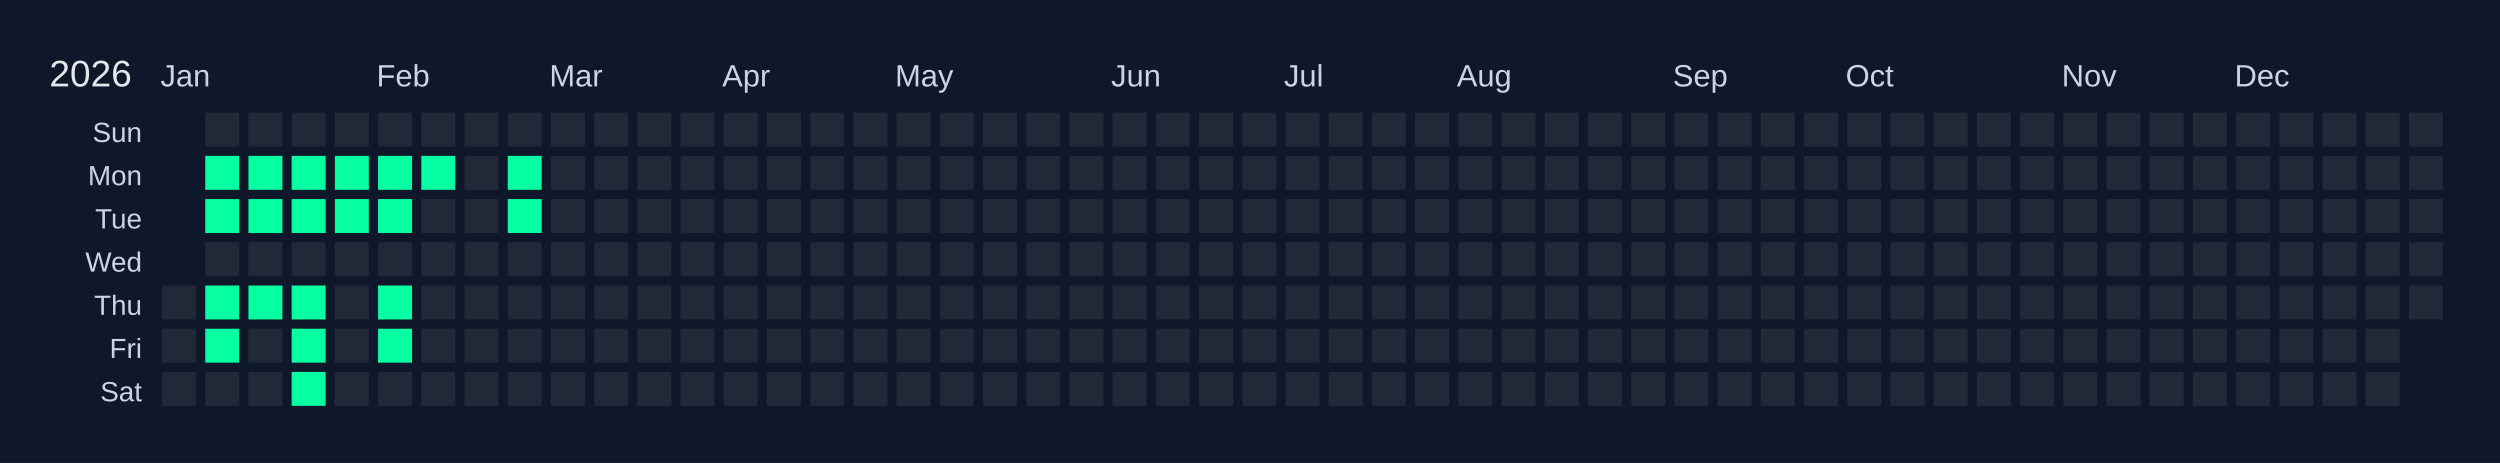
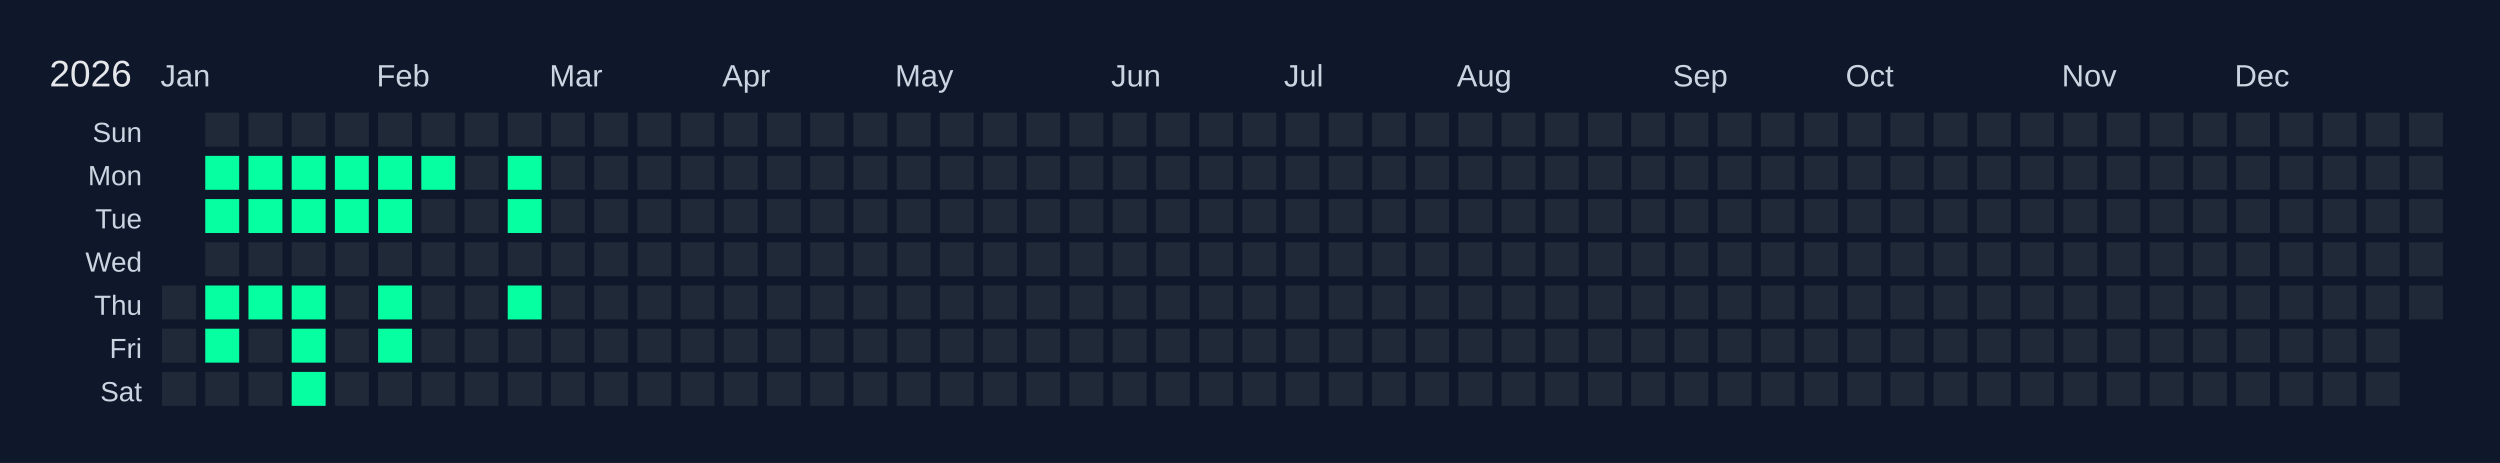
<svg xmlns="http://www.w3.org/2000/svg" width="810" height="150" viewBox="0 0 810 150">
  <rect width="810" height="150" fill="#0f172a" />
  <text x="16" y="28" font-size="12" fill="#e5e7eb" font-family="Arial, sans-serif">2026</text>
  <text x="52" y="28" font-size="10" fill="#cbd5e1" font-family="Arial, sans-serif">Jan</text>
  <text x="122" y="28" font-size="10" fill="#cbd5e1" font-family="Arial, sans-serif">Feb</text>
  <text x="178" y="28" font-size="10" fill="#cbd5e1" font-family="Arial, sans-serif">Mar</text>
  <text x="234" y="28" font-size="10" fill="#cbd5e1" font-family="Arial, sans-serif">Apr</text>
  <text x="290" y="28" font-size="10" fill="#cbd5e1" font-family="Arial, sans-serif">May</text>
  <text x="360" y="28" font-size="10" fill="#cbd5e1" font-family="Arial, sans-serif">Jun</text>
  <text x="416" y="28" font-size="10" fill="#cbd5e1" font-family="Arial, sans-serif">Jul</text>
  <text x="472" y="28" font-size="10" fill="#cbd5e1" font-family="Arial, sans-serif">Aug</text>
  <text x="542" y="28" font-size="10" fill="#cbd5e1" font-family="Arial, sans-serif">Sep</text>
  <text x="598" y="28" font-size="10" fill="#cbd5e1" font-family="Arial, sans-serif">Oct</text>
  <text x="668" y="28" font-size="10" fill="#cbd5e1" font-family="Arial, sans-serif">Nov</text>
  <text x="724" y="28" font-size="10" fill="#cbd5e1" font-family="Arial, sans-serif">Dec</text>
  <text x="46" y="46" font-size="9" fill="#cbd5e1" font-family="Arial, sans-serif" text-anchor="end">Sun</text>
  <text x="46" y="60" font-size="9" fill="#cbd5e1" font-family="Arial, sans-serif" text-anchor="end">Mon</text>
  <text x="46" y="74" font-size="9" fill="#cbd5e1" font-family="Arial, sans-serif" text-anchor="end">Tue</text>
  <text x="46" y="88" font-size="9" fill="#cbd5e1" font-family="Arial, sans-serif" text-anchor="end">Wed</text>
  <text x="46" y="102" font-size="9" fill="#cbd5e1" font-family="Arial, sans-serif" text-anchor="end">Thu</text>
  <text x="46" y="116" font-size="9" fill="#cbd5e1" font-family="Arial, sans-serif" text-anchor="end">Fri</text>
  <text x="46" y="130" font-size="9" fill="#cbd5e1" font-family="Arial, sans-serif" text-anchor="end">Sat</text>
  <g transform="translate(52,36)">
    <rect x="0" y="0" width="12" height="12" fill="#0f172a" stroke="#0f172a" stroke-width="1" />
    <rect x="0" y="14" width="12" height="12" fill="#0f172a" stroke="#0f172a" stroke-width="1" />
    <rect x="0" y="28" width="12" height="12" fill="#0f172a" stroke="#0f172a" stroke-width="1" />
    <rect x="0" y="42" width="12" height="12" fill="#0f172a" stroke="#0f172a" stroke-width="1" />
    <rect x="0" y="56" width="12" height="12" fill="#1f2937" stroke="#0f172a" stroke-width="1" data-date="2026-01-01" />
    <rect x="0" y="70" width="12" height="12" fill="#1f2937" stroke="#0f172a" stroke-width="1" data-date="2026-01-02" />
    <rect x="0" y="84" width="12" height="12" fill="#1f2937" stroke="#0f172a" stroke-width="1" data-date="2026-01-03" />
    <rect x="14" y="0" width="12" height="12" fill="#1f2937" stroke="#0f172a" stroke-width="1" data-date="2026-01-04" />
    <rect x="14" y="14" width="12" height="12" fill="#05ffa1" stroke="#0f172a" stroke-width="1" data-date="2026-01-05" />
    <rect x="14" y="28" width="12" height="12" fill="#05ffa1" stroke="#0f172a" stroke-width="1" data-date="2026-01-06" />
    <rect x="14" y="42" width="12" height="12" fill="#1f2937" stroke="#0f172a" stroke-width="1" data-date="2026-01-07" />
    <rect x="14" y="56" width="12" height="12" fill="#05ffa1" stroke="#0f172a" stroke-width="1" data-date="2026-01-08" />
    <rect x="14" y="70" width="12" height="12" fill="#05ffa1" stroke="#0f172a" stroke-width="1" data-date="2026-01-09" />
    <rect x="14" y="84" width="12" height="12" fill="#1f2937" stroke="#0f172a" stroke-width="1" data-date="2026-01-10" />
    <rect x="28" y="0" width="12" height="12" fill="#1f2937" stroke="#0f172a" stroke-width="1" data-date="2026-01-11" />
    <rect x="28" y="14" width="12" height="12" fill="#05ffa1" stroke="#0f172a" stroke-width="1" data-date="2026-01-12" />
    <rect x="28" y="28" width="12" height="12" fill="#05ffa1" stroke="#0f172a" stroke-width="1" data-date="2026-01-13" />
    <rect x="28" y="42" width="12" height="12" fill="#1f2937" stroke="#0f172a" stroke-width="1" data-date="2026-01-14" />
    <rect x="28" y="56" width="12" height="12" fill="#05ffa1" stroke="#0f172a" stroke-width="1" data-date="2026-01-15" />
    <rect x="28" y="70" width="12" height="12" fill="#1f2937" stroke="#0f172a" stroke-width="1" data-date="2026-01-16" />
    <rect x="28" y="84" width="12" height="12" fill="#1f2937" stroke="#0f172a" stroke-width="1" data-date="2026-01-17" />
    <rect x="42" y="0" width="12" height="12" fill="#1f2937" stroke="#0f172a" stroke-width="1" data-date="2026-01-18" />
    <rect x="42" y="14" width="12" height="12" fill="#05ffa1" stroke="#0f172a" stroke-width="1" data-date="2026-01-19" />
    <rect x="42" y="28" width="12" height="12" fill="#05ffa1" stroke="#0f172a" stroke-width="1" data-date="2026-01-20" />
    <rect x="42" y="42" width="12" height="12" fill="#1f2937" stroke="#0f172a" stroke-width="1" data-date="2026-01-21" />
    <rect x="42" y="56" width="12" height="12" fill="#05ffa1" stroke="#0f172a" stroke-width="1" data-date="2026-01-22" />
    <rect x="42" y="70" width="12" height="12" fill="#05ffa1" stroke="#0f172a" stroke-width="1" data-date="2026-01-23" />
    <rect x="42" y="84" width="12" height="12" fill="#05ffa1" stroke="#0f172a" stroke-width="1" data-date="2026-01-24" />
    <rect x="56" y="0" width="12" height="12" fill="#1f2937" stroke="#0f172a" stroke-width="1" data-date="2026-01-25" />
    <rect x="56" y="14" width="12" height="12" fill="#05ffa1" stroke="#0f172a" stroke-width="1" data-date="2026-01-26" />
    <rect x="56" y="28" width="12" height="12" fill="#05ffa1" stroke="#0f172a" stroke-width="1" data-date="2026-01-27" />
    <rect x="56" y="42" width="12" height="12" fill="#1f2937" stroke="#0f172a" stroke-width="1" data-date="2026-01-28" />
    <rect x="56" y="56" width="12" height="12" fill="#1f2937" stroke="#0f172a" stroke-width="1" data-date="2026-01-29" />
    <rect x="56" y="70" width="12" height="12" fill="#1f2937" stroke="#0f172a" stroke-width="1" data-date="2026-01-30" />
    <rect x="56" y="84" width="12" height="12" fill="#1f2937" stroke="#0f172a" stroke-width="1" data-date="2026-01-31" />
    <rect x="70" y="0" width="12" height="12" fill="#1f2937" stroke="#0f172a" stroke-width="1" data-date="2026-02-01" />
    <rect x="70" y="14" width="12" height="12" fill="#05ffa1" stroke="#0f172a" stroke-width="1" data-date="2026-02-02" />
    <rect x="70" y="28" width="12" height="12" fill="#05ffa1" stroke="#0f172a" stroke-width="1" data-date="2026-02-03" />
    <rect x="70" y="42" width="12" height="12" fill="#1f2937" stroke="#0f172a" stroke-width="1" data-date="2026-02-04" />
    <rect x="70" y="56" width="12" height="12" fill="#05ffa1" stroke="#0f172a" stroke-width="1" data-date="2026-02-05" />
    <rect x="70" y="70" width="12" height="12" fill="#05ffa1" stroke="#0f172a" stroke-width="1" data-date="2026-02-06" />
    <rect x="70" y="84" width="12" height="12" fill="#1f2937" stroke="#0f172a" stroke-width="1" data-date="2026-02-07" />
    <rect x="84" y="0" width="12" height="12" fill="#1f2937" stroke="#0f172a" stroke-width="1" data-date="2026-02-08" />
    <rect x="84" y="14" width="12" height="12" fill="#05ffa1" stroke="#0f172a" stroke-width="1" data-date="2026-02-09" />
    <rect x="84" y="28" width="12" height="12" fill="#1f2937" stroke="#0f172a" stroke-width="1" data-date="2026-02-10" />
    <rect x="84" y="42" width="12" height="12" fill="#1f2937" stroke="#0f172a" stroke-width="1" data-date="2026-02-11" />
    <rect x="84" y="56" width="12" height="12" fill="#1f2937" stroke="#0f172a" stroke-width="1" data-date="2026-02-12" />
    <rect x="84" y="70" width="12" height="12" fill="#1f2937" stroke="#0f172a" stroke-width="1" data-date="2026-02-13" />
    <rect x="84" y="84" width="12" height="12" fill="#1f2937" stroke="#0f172a" stroke-width="1" data-date="2026-02-14" />
    <rect x="98" y="0" width="12" height="12" fill="#1f2937" stroke="#0f172a" stroke-width="1" data-date="2026-02-15" />
    <rect x="98" y="14" width="12" height="12" fill="#1f2937" stroke="#0f172a" stroke-width="1" data-date="2026-02-16" />
    <rect x="98" y="28" width="12" height="12" fill="#1f2937" stroke="#0f172a" stroke-width="1" data-date="2026-02-17" />
    <rect x="98" y="42" width="12" height="12" fill="#1f2937" stroke="#0f172a" stroke-width="1" data-date="2026-02-18" />
    <rect x="98" y="56" width="12" height="12" fill="#1f2937" stroke="#0f172a" stroke-width="1" data-date="2026-02-19" />
    <rect x="98" y="70" width="12" height="12" fill="#1f2937" stroke="#0f172a" stroke-width="1" data-date="2026-02-20" />
    <rect x="98" y="84" width="12" height="12" fill="#1f2937" stroke="#0f172a" stroke-width="1" data-date="2026-02-21" />
    <rect x="112" y="0" width="12" height="12" fill="#1f2937" stroke="#0f172a" stroke-width="1" data-date="2026-02-22" />
    <rect x="112" y="14" width="12" height="12" fill="#05ffa1" stroke="#0f172a" stroke-width="1" data-date="2026-02-23" />
    <rect x="112" y="28" width="12" height="12" fill="#05ffa1" stroke="#0f172a" stroke-width="1" data-date="2026-02-24" />
    <rect x="112" y="42" width="12" height="12" fill="#1f2937" stroke="#0f172a" stroke-width="1" data-date="2026-02-25" />
-     <rect x="112" y="56" width="12" height="12" fill="#1f2937" stroke="#0f172a" stroke-width="1" data-date="2026-02-26" />
+     <rect x="112" y="56" width="12" height="12" fill="#05ffa1" stroke="#0f172a" stroke-width="1" data-date="2026-02-26" />
    <rect x="112" y="70" width="12" height="12" fill="#1f2937" stroke="#0f172a" stroke-width="1" data-date="2026-02-27" />
    <rect x="112" y="84" width="12" height="12" fill="#1f2937" stroke="#0f172a" stroke-width="1" data-date="2026-02-28" />
    <rect x="126" y="0" width="12" height="12" fill="#1f2937" stroke="#0f172a" stroke-width="1" data-date="2026-03-01" />
    <rect x="126" y="14" width="12" height="12" fill="#1f2937" stroke="#0f172a" stroke-width="1" data-date="2026-03-02" />
    <rect x="126" y="28" width="12" height="12" fill="#1f2937" stroke="#0f172a" stroke-width="1" data-date="2026-03-03" />
    <rect x="126" y="42" width="12" height="12" fill="#1f2937" stroke="#0f172a" stroke-width="1" data-date="2026-03-04" />
    <rect x="126" y="56" width="12" height="12" fill="#1f2937" stroke="#0f172a" stroke-width="1" data-date="2026-03-05" />
    <rect x="126" y="70" width="12" height="12" fill="#1f2937" stroke="#0f172a" stroke-width="1" data-date="2026-03-06" />
    <rect x="126" y="84" width="12" height="12" fill="#1f2937" stroke="#0f172a" stroke-width="1" data-date="2026-03-07" />
    <rect x="140" y="0" width="12" height="12" fill="#1f2937" stroke="#0f172a" stroke-width="1" data-date="2026-03-08" />
    <rect x="140" y="14" width="12" height="12" fill="#1f2937" stroke="#0f172a" stroke-width="1" data-date="2026-03-09" />
    <rect x="140" y="28" width="12" height="12" fill="#1f2937" stroke="#0f172a" stroke-width="1" data-date="2026-03-10" />
    <rect x="140" y="42" width="12" height="12" fill="#1f2937" stroke="#0f172a" stroke-width="1" data-date="2026-03-11" />
    <rect x="140" y="56" width="12" height="12" fill="#1f2937" stroke="#0f172a" stroke-width="1" data-date="2026-03-12" />
    <rect x="140" y="70" width="12" height="12" fill="#1f2937" stroke="#0f172a" stroke-width="1" data-date="2026-03-13" />
    <rect x="140" y="84" width="12" height="12" fill="#1f2937" stroke="#0f172a" stroke-width="1" data-date="2026-03-14" />
    <rect x="154" y="0" width="12" height="12" fill="#1f2937" stroke="#0f172a" stroke-width="1" data-date="2026-03-15" />
    <rect x="154" y="14" width="12" height="12" fill="#1f2937" stroke="#0f172a" stroke-width="1" data-date="2026-03-16" />
    <rect x="154" y="28" width="12" height="12" fill="#1f2937" stroke="#0f172a" stroke-width="1" data-date="2026-03-17" />
    <rect x="154" y="42" width="12" height="12" fill="#1f2937" stroke="#0f172a" stroke-width="1" data-date="2026-03-18" />
    <rect x="154" y="56" width="12" height="12" fill="#1f2937" stroke="#0f172a" stroke-width="1" data-date="2026-03-19" />
    <rect x="154" y="70" width="12" height="12" fill="#1f2937" stroke="#0f172a" stroke-width="1" data-date="2026-03-20" />
    <rect x="154" y="84" width="12" height="12" fill="#1f2937" stroke="#0f172a" stroke-width="1" data-date="2026-03-21" />
    <rect x="168" y="0" width="12" height="12" fill="#1f2937" stroke="#0f172a" stroke-width="1" data-date="2026-03-22" />
    <rect x="168" y="14" width="12" height="12" fill="#1f2937" stroke="#0f172a" stroke-width="1" data-date="2026-03-23" />
    <rect x="168" y="28" width="12" height="12" fill="#1f2937" stroke="#0f172a" stroke-width="1" data-date="2026-03-24" />
    <rect x="168" y="42" width="12" height="12" fill="#1f2937" stroke="#0f172a" stroke-width="1" data-date="2026-03-25" />
    <rect x="168" y="56" width="12" height="12" fill="#1f2937" stroke="#0f172a" stroke-width="1" data-date="2026-03-26" />
    <rect x="168" y="70" width="12" height="12" fill="#1f2937" stroke="#0f172a" stroke-width="1" data-date="2026-03-27" />
    <rect x="168" y="84" width="12" height="12" fill="#1f2937" stroke="#0f172a" stroke-width="1" data-date="2026-03-28" />
    <rect x="182" y="0" width="12" height="12" fill="#1f2937" stroke="#0f172a" stroke-width="1" data-date="2026-03-29" />
    <rect x="182" y="14" width="12" height="12" fill="#1f2937" stroke="#0f172a" stroke-width="1" data-date="2026-03-30" />
    <rect x="182" y="28" width="12" height="12" fill="#1f2937" stroke="#0f172a" stroke-width="1" data-date="2026-03-31" />
    <rect x="182" y="42" width="12" height="12" fill="#1f2937" stroke="#0f172a" stroke-width="1" data-date="2026-04-01" />
    <rect x="182" y="56" width="12" height="12" fill="#1f2937" stroke="#0f172a" stroke-width="1" data-date="2026-04-02" />
    <rect x="182" y="70" width="12" height="12" fill="#1f2937" stroke="#0f172a" stroke-width="1" data-date="2026-04-03" />
    <rect x="182" y="84" width="12" height="12" fill="#1f2937" stroke="#0f172a" stroke-width="1" data-date="2026-04-04" />
    <rect x="196" y="0" width="12" height="12" fill="#1f2937" stroke="#0f172a" stroke-width="1" data-date="2026-04-05" />
    <rect x="196" y="14" width="12" height="12" fill="#1f2937" stroke="#0f172a" stroke-width="1" data-date="2026-04-06" />
    <rect x="196" y="28" width="12" height="12" fill="#1f2937" stroke="#0f172a" stroke-width="1" data-date="2026-04-07" />
    <rect x="196" y="42" width="12" height="12" fill="#1f2937" stroke="#0f172a" stroke-width="1" data-date="2026-04-08" />
    <rect x="196" y="56" width="12" height="12" fill="#1f2937" stroke="#0f172a" stroke-width="1" data-date="2026-04-09" />
    <rect x="196" y="70" width="12" height="12" fill="#1f2937" stroke="#0f172a" stroke-width="1" data-date="2026-04-10" />
    <rect x="196" y="84" width="12" height="12" fill="#1f2937" stroke="#0f172a" stroke-width="1" data-date="2026-04-11" />
    <rect x="210" y="0" width="12" height="12" fill="#1f2937" stroke="#0f172a" stroke-width="1" data-date="2026-04-12" />
    <rect x="210" y="14" width="12" height="12" fill="#1f2937" stroke="#0f172a" stroke-width="1" data-date="2026-04-13" />
    <rect x="210" y="28" width="12" height="12" fill="#1f2937" stroke="#0f172a" stroke-width="1" data-date="2026-04-14" />
    <rect x="210" y="42" width="12" height="12" fill="#1f2937" stroke="#0f172a" stroke-width="1" data-date="2026-04-15" />
    <rect x="210" y="56" width="12" height="12" fill="#1f2937" stroke="#0f172a" stroke-width="1" data-date="2026-04-16" />
    <rect x="210" y="70" width="12" height="12" fill="#1f2937" stroke="#0f172a" stroke-width="1" data-date="2026-04-17" />
    <rect x="210" y="84" width="12" height="12" fill="#1f2937" stroke="#0f172a" stroke-width="1" data-date="2026-04-18" />
    <rect x="224" y="0" width="12" height="12" fill="#1f2937" stroke="#0f172a" stroke-width="1" data-date="2026-04-19" />
    <rect x="224" y="14" width="12" height="12" fill="#1f2937" stroke="#0f172a" stroke-width="1" data-date="2026-04-20" />
    <rect x="224" y="28" width="12" height="12" fill="#1f2937" stroke="#0f172a" stroke-width="1" data-date="2026-04-21" />
    <rect x="224" y="42" width="12" height="12" fill="#1f2937" stroke="#0f172a" stroke-width="1" data-date="2026-04-22" />
    <rect x="224" y="56" width="12" height="12" fill="#1f2937" stroke="#0f172a" stroke-width="1" data-date="2026-04-23" />
    <rect x="224" y="70" width="12" height="12" fill="#1f2937" stroke="#0f172a" stroke-width="1" data-date="2026-04-24" />
    <rect x="224" y="84" width="12" height="12" fill="#1f2937" stroke="#0f172a" stroke-width="1" data-date="2026-04-25" />
    <rect x="238" y="0" width="12" height="12" fill="#1f2937" stroke="#0f172a" stroke-width="1" data-date="2026-04-26" />
    <rect x="238" y="14" width="12" height="12" fill="#1f2937" stroke="#0f172a" stroke-width="1" data-date="2026-04-27" />
    <rect x="238" y="28" width="12" height="12" fill="#1f2937" stroke="#0f172a" stroke-width="1" data-date="2026-04-28" />
    <rect x="238" y="42" width="12" height="12" fill="#1f2937" stroke="#0f172a" stroke-width="1" data-date="2026-04-29" />
    <rect x="238" y="56" width="12" height="12" fill="#1f2937" stroke="#0f172a" stroke-width="1" data-date="2026-04-30" />
    <rect x="238" y="70" width="12" height="12" fill="#1f2937" stroke="#0f172a" stroke-width="1" data-date="2026-05-01" />
    <rect x="238" y="84" width="12" height="12" fill="#1f2937" stroke="#0f172a" stroke-width="1" data-date="2026-05-02" />
    <rect x="252" y="0" width="12" height="12" fill="#1f2937" stroke="#0f172a" stroke-width="1" data-date="2026-05-03" />
    <rect x="252" y="14" width="12" height="12" fill="#1f2937" stroke="#0f172a" stroke-width="1" data-date="2026-05-04" />
    <rect x="252" y="28" width="12" height="12" fill="#1f2937" stroke="#0f172a" stroke-width="1" data-date="2026-05-05" />
    <rect x="252" y="42" width="12" height="12" fill="#1f2937" stroke="#0f172a" stroke-width="1" data-date="2026-05-06" />
    <rect x="252" y="56" width="12" height="12" fill="#1f2937" stroke="#0f172a" stroke-width="1" data-date="2026-05-07" />
    <rect x="252" y="70" width="12" height="12" fill="#1f2937" stroke="#0f172a" stroke-width="1" data-date="2026-05-08" />
    <rect x="252" y="84" width="12" height="12" fill="#1f2937" stroke="#0f172a" stroke-width="1" data-date="2026-05-09" />
    <rect x="266" y="0" width="12" height="12" fill="#1f2937" stroke="#0f172a" stroke-width="1" data-date="2026-05-10" />
    <rect x="266" y="14" width="12" height="12" fill="#1f2937" stroke="#0f172a" stroke-width="1" data-date="2026-05-11" />
    <rect x="266" y="28" width="12" height="12" fill="#1f2937" stroke="#0f172a" stroke-width="1" data-date="2026-05-12" />
    <rect x="266" y="42" width="12" height="12" fill="#1f2937" stroke="#0f172a" stroke-width="1" data-date="2026-05-13" />
    <rect x="266" y="56" width="12" height="12" fill="#1f2937" stroke="#0f172a" stroke-width="1" data-date="2026-05-14" />
    <rect x="266" y="70" width="12" height="12" fill="#1f2937" stroke="#0f172a" stroke-width="1" data-date="2026-05-15" />
    <rect x="266" y="84" width="12" height="12" fill="#1f2937" stroke="#0f172a" stroke-width="1" data-date="2026-05-16" />
    <rect x="280" y="0" width="12" height="12" fill="#1f2937" stroke="#0f172a" stroke-width="1" data-date="2026-05-17" />
    <rect x="280" y="14" width="12" height="12" fill="#1f2937" stroke="#0f172a" stroke-width="1" data-date="2026-05-18" />
    <rect x="280" y="28" width="12" height="12" fill="#1f2937" stroke="#0f172a" stroke-width="1" data-date="2026-05-19" />
    <rect x="280" y="42" width="12" height="12" fill="#1f2937" stroke="#0f172a" stroke-width="1" data-date="2026-05-20" />
    <rect x="280" y="56" width="12" height="12" fill="#1f2937" stroke="#0f172a" stroke-width="1" data-date="2026-05-21" />
    <rect x="280" y="70" width="12" height="12" fill="#1f2937" stroke="#0f172a" stroke-width="1" data-date="2026-05-22" />
    <rect x="280" y="84" width="12" height="12" fill="#1f2937" stroke="#0f172a" stroke-width="1" data-date="2026-05-23" />
    <rect x="294" y="0" width="12" height="12" fill="#1f2937" stroke="#0f172a" stroke-width="1" data-date="2026-05-24" />
    <rect x="294" y="14" width="12" height="12" fill="#1f2937" stroke="#0f172a" stroke-width="1" data-date="2026-05-25" />
    <rect x="294" y="28" width="12" height="12" fill="#1f2937" stroke="#0f172a" stroke-width="1" data-date="2026-05-26" />
    <rect x="294" y="42" width="12" height="12" fill="#1f2937" stroke="#0f172a" stroke-width="1" data-date="2026-05-27" />
    <rect x="294" y="56" width="12" height="12" fill="#1f2937" stroke="#0f172a" stroke-width="1" data-date="2026-05-28" />
    <rect x="294" y="70" width="12" height="12" fill="#1f2937" stroke="#0f172a" stroke-width="1" data-date="2026-05-29" />
    <rect x="294" y="84" width="12" height="12" fill="#1f2937" stroke="#0f172a" stroke-width="1" data-date="2026-05-30" />
    <rect x="308" y="0" width="12" height="12" fill="#1f2937" stroke="#0f172a" stroke-width="1" data-date="2026-05-31" />
    <rect x="308" y="14" width="12" height="12" fill="#1f2937" stroke="#0f172a" stroke-width="1" data-date="2026-06-01" />
    <rect x="308" y="28" width="12" height="12" fill="#1f2937" stroke="#0f172a" stroke-width="1" data-date="2026-06-02" />
    <rect x="308" y="42" width="12" height="12" fill="#1f2937" stroke="#0f172a" stroke-width="1" data-date="2026-06-03" />
    <rect x="308" y="56" width="12" height="12" fill="#1f2937" stroke="#0f172a" stroke-width="1" data-date="2026-06-04" />
    <rect x="308" y="70" width="12" height="12" fill="#1f2937" stroke="#0f172a" stroke-width="1" data-date="2026-06-05" />
    <rect x="308" y="84" width="12" height="12" fill="#1f2937" stroke="#0f172a" stroke-width="1" data-date="2026-06-06" />
    <rect x="322" y="0" width="12" height="12" fill="#1f2937" stroke="#0f172a" stroke-width="1" data-date="2026-06-07" />
    <rect x="322" y="14" width="12" height="12" fill="#1f2937" stroke="#0f172a" stroke-width="1" data-date="2026-06-08" />
    <rect x="322" y="28" width="12" height="12" fill="#1f2937" stroke="#0f172a" stroke-width="1" data-date="2026-06-09" />
    <rect x="322" y="42" width="12" height="12" fill="#1f2937" stroke="#0f172a" stroke-width="1" data-date="2026-06-10" />
    <rect x="322" y="56" width="12" height="12" fill="#1f2937" stroke="#0f172a" stroke-width="1" data-date="2026-06-11" />
    <rect x="322" y="70" width="12" height="12" fill="#1f2937" stroke="#0f172a" stroke-width="1" data-date="2026-06-12" />
    <rect x="322" y="84" width="12" height="12" fill="#1f2937" stroke="#0f172a" stroke-width="1" data-date="2026-06-13" />
    <rect x="336" y="0" width="12" height="12" fill="#1f2937" stroke="#0f172a" stroke-width="1" data-date="2026-06-14" />
    <rect x="336" y="14" width="12" height="12" fill="#1f2937" stroke="#0f172a" stroke-width="1" data-date="2026-06-15" />
    <rect x="336" y="28" width="12" height="12" fill="#1f2937" stroke="#0f172a" stroke-width="1" data-date="2026-06-16" />
    <rect x="336" y="42" width="12" height="12" fill="#1f2937" stroke="#0f172a" stroke-width="1" data-date="2026-06-17" />
    <rect x="336" y="56" width="12" height="12" fill="#1f2937" stroke="#0f172a" stroke-width="1" data-date="2026-06-18" />
    <rect x="336" y="70" width="12" height="12" fill="#1f2937" stroke="#0f172a" stroke-width="1" data-date="2026-06-19" />
    <rect x="336" y="84" width="12" height="12" fill="#1f2937" stroke="#0f172a" stroke-width="1" data-date="2026-06-20" />
    <rect x="350" y="0" width="12" height="12" fill="#1f2937" stroke="#0f172a" stroke-width="1" data-date="2026-06-21" />
    <rect x="350" y="14" width="12" height="12" fill="#1f2937" stroke="#0f172a" stroke-width="1" data-date="2026-06-22" />
    <rect x="350" y="28" width="12" height="12" fill="#1f2937" stroke="#0f172a" stroke-width="1" data-date="2026-06-23" />
    <rect x="350" y="42" width="12" height="12" fill="#1f2937" stroke="#0f172a" stroke-width="1" data-date="2026-06-24" />
    <rect x="350" y="56" width="12" height="12" fill="#1f2937" stroke="#0f172a" stroke-width="1" data-date="2026-06-25" />
    <rect x="350" y="70" width="12" height="12" fill="#1f2937" stroke="#0f172a" stroke-width="1" data-date="2026-06-26" />
    <rect x="350" y="84" width="12" height="12" fill="#1f2937" stroke="#0f172a" stroke-width="1" data-date="2026-06-27" />
    <rect x="364" y="0" width="12" height="12" fill="#1f2937" stroke="#0f172a" stroke-width="1" data-date="2026-06-28" />
    <rect x="364" y="14" width="12" height="12" fill="#1f2937" stroke="#0f172a" stroke-width="1" data-date="2026-06-29" />
    <rect x="364" y="28" width="12" height="12" fill="#1f2937" stroke="#0f172a" stroke-width="1" data-date="2026-06-30" />
    <rect x="364" y="42" width="12" height="12" fill="#1f2937" stroke="#0f172a" stroke-width="1" data-date="2026-07-01" />
    <rect x="364" y="56" width="12" height="12" fill="#1f2937" stroke="#0f172a" stroke-width="1" data-date="2026-07-02" />
    <rect x="364" y="70" width="12" height="12" fill="#1f2937" stroke="#0f172a" stroke-width="1" data-date="2026-07-03" />
    <rect x="364" y="84" width="12" height="12" fill="#1f2937" stroke="#0f172a" stroke-width="1" data-date="2026-07-04" />
    <rect x="378" y="0" width="12" height="12" fill="#1f2937" stroke="#0f172a" stroke-width="1" data-date="2026-07-05" />
    <rect x="378" y="14" width="12" height="12" fill="#1f2937" stroke="#0f172a" stroke-width="1" data-date="2026-07-06" />
    <rect x="378" y="28" width="12" height="12" fill="#1f2937" stroke="#0f172a" stroke-width="1" data-date="2026-07-07" />
    <rect x="378" y="42" width="12" height="12" fill="#1f2937" stroke="#0f172a" stroke-width="1" data-date="2026-07-08" />
    <rect x="378" y="56" width="12" height="12" fill="#1f2937" stroke="#0f172a" stroke-width="1" data-date="2026-07-09" />
    <rect x="378" y="70" width="12" height="12" fill="#1f2937" stroke="#0f172a" stroke-width="1" data-date="2026-07-10" />
    <rect x="378" y="84" width="12" height="12" fill="#1f2937" stroke="#0f172a" stroke-width="1" data-date="2026-07-11" />
    <rect x="392" y="0" width="12" height="12" fill="#1f2937" stroke="#0f172a" stroke-width="1" data-date="2026-07-12" />
    <rect x="392" y="14" width="12" height="12" fill="#1f2937" stroke="#0f172a" stroke-width="1" data-date="2026-07-13" />
    <rect x="392" y="28" width="12" height="12" fill="#1f2937" stroke="#0f172a" stroke-width="1" data-date="2026-07-14" />
    <rect x="392" y="42" width="12" height="12" fill="#1f2937" stroke="#0f172a" stroke-width="1" data-date="2026-07-15" />
    <rect x="392" y="56" width="12" height="12" fill="#1f2937" stroke="#0f172a" stroke-width="1" data-date="2026-07-16" />
    <rect x="392" y="70" width="12" height="12" fill="#1f2937" stroke="#0f172a" stroke-width="1" data-date="2026-07-17" />
    <rect x="392" y="84" width="12" height="12" fill="#1f2937" stroke="#0f172a" stroke-width="1" data-date="2026-07-18" />
    <rect x="406" y="0" width="12" height="12" fill="#1f2937" stroke="#0f172a" stroke-width="1" data-date="2026-07-19" />
    <rect x="406" y="14" width="12" height="12" fill="#1f2937" stroke="#0f172a" stroke-width="1" data-date="2026-07-20" />
    <rect x="406" y="28" width="12" height="12" fill="#1f2937" stroke="#0f172a" stroke-width="1" data-date="2026-07-21" />
    <rect x="406" y="42" width="12" height="12" fill="#1f2937" stroke="#0f172a" stroke-width="1" data-date="2026-07-22" />
    <rect x="406" y="56" width="12" height="12" fill="#1f2937" stroke="#0f172a" stroke-width="1" data-date="2026-07-23" />
    <rect x="406" y="70" width="12" height="12" fill="#1f2937" stroke="#0f172a" stroke-width="1" data-date="2026-07-24" />
    <rect x="406" y="84" width="12" height="12" fill="#1f2937" stroke="#0f172a" stroke-width="1" data-date="2026-07-25" />
    <rect x="420" y="0" width="12" height="12" fill="#1f2937" stroke="#0f172a" stroke-width="1" data-date="2026-07-26" />
    <rect x="420" y="14" width="12" height="12" fill="#1f2937" stroke="#0f172a" stroke-width="1" data-date="2026-07-27" />
    <rect x="420" y="28" width="12" height="12" fill="#1f2937" stroke="#0f172a" stroke-width="1" data-date="2026-07-28" />
    <rect x="420" y="42" width="12" height="12" fill="#1f2937" stroke="#0f172a" stroke-width="1" data-date="2026-07-29" />
    <rect x="420" y="56" width="12" height="12" fill="#1f2937" stroke="#0f172a" stroke-width="1" data-date="2026-07-30" />
    <rect x="420" y="70" width="12" height="12" fill="#1f2937" stroke="#0f172a" stroke-width="1" data-date="2026-07-31" />
    <rect x="420" y="84" width="12" height="12" fill="#1f2937" stroke="#0f172a" stroke-width="1" data-date="2026-08-01" />
    <rect x="434" y="0" width="12" height="12" fill="#1f2937" stroke="#0f172a" stroke-width="1" data-date="2026-08-02" />
    <rect x="434" y="14" width="12" height="12" fill="#1f2937" stroke="#0f172a" stroke-width="1" data-date="2026-08-03" />
    <rect x="434" y="28" width="12" height="12" fill="#1f2937" stroke="#0f172a" stroke-width="1" data-date="2026-08-04" />
    <rect x="434" y="42" width="12" height="12" fill="#1f2937" stroke="#0f172a" stroke-width="1" data-date="2026-08-05" />
    <rect x="434" y="56" width="12" height="12" fill="#1f2937" stroke="#0f172a" stroke-width="1" data-date="2026-08-06" />
    <rect x="434" y="70" width="12" height="12" fill="#1f2937" stroke="#0f172a" stroke-width="1" data-date="2026-08-07" />
    <rect x="434" y="84" width="12" height="12" fill="#1f2937" stroke="#0f172a" stroke-width="1" data-date="2026-08-08" />
    <rect x="448" y="0" width="12" height="12" fill="#1f2937" stroke="#0f172a" stroke-width="1" data-date="2026-08-09" />
    <rect x="448" y="14" width="12" height="12" fill="#1f2937" stroke="#0f172a" stroke-width="1" data-date="2026-08-10" />
    <rect x="448" y="28" width="12" height="12" fill="#1f2937" stroke="#0f172a" stroke-width="1" data-date="2026-08-11" />
    <rect x="448" y="42" width="12" height="12" fill="#1f2937" stroke="#0f172a" stroke-width="1" data-date="2026-08-12" />
    <rect x="448" y="56" width="12" height="12" fill="#1f2937" stroke="#0f172a" stroke-width="1" data-date="2026-08-13" />
    <rect x="448" y="70" width="12" height="12" fill="#1f2937" stroke="#0f172a" stroke-width="1" data-date="2026-08-14" />
    <rect x="448" y="84" width="12" height="12" fill="#1f2937" stroke="#0f172a" stroke-width="1" data-date="2026-08-15" />
    <rect x="462" y="0" width="12" height="12" fill="#1f2937" stroke="#0f172a" stroke-width="1" data-date="2026-08-16" />
    <rect x="462" y="14" width="12" height="12" fill="#1f2937" stroke="#0f172a" stroke-width="1" data-date="2026-08-17" />
    <rect x="462" y="28" width="12" height="12" fill="#1f2937" stroke="#0f172a" stroke-width="1" data-date="2026-08-18" />
    <rect x="462" y="42" width="12" height="12" fill="#1f2937" stroke="#0f172a" stroke-width="1" data-date="2026-08-19" />
    <rect x="462" y="56" width="12" height="12" fill="#1f2937" stroke="#0f172a" stroke-width="1" data-date="2026-08-20" />
    <rect x="462" y="70" width="12" height="12" fill="#1f2937" stroke="#0f172a" stroke-width="1" data-date="2026-08-21" />
    <rect x="462" y="84" width="12" height="12" fill="#1f2937" stroke="#0f172a" stroke-width="1" data-date="2026-08-22" />
    <rect x="476" y="0" width="12" height="12" fill="#1f2937" stroke="#0f172a" stroke-width="1" data-date="2026-08-23" />
    <rect x="476" y="14" width="12" height="12" fill="#1f2937" stroke="#0f172a" stroke-width="1" data-date="2026-08-24" />
    <rect x="476" y="28" width="12" height="12" fill="#1f2937" stroke="#0f172a" stroke-width="1" data-date="2026-08-25" />
    <rect x="476" y="42" width="12" height="12" fill="#1f2937" stroke="#0f172a" stroke-width="1" data-date="2026-08-26" />
    <rect x="476" y="56" width="12" height="12" fill="#1f2937" stroke="#0f172a" stroke-width="1" data-date="2026-08-27" />
    <rect x="476" y="70" width="12" height="12" fill="#1f2937" stroke="#0f172a" stroke-width="1" data-date="2026-08-28" />
    <rect x="476" y="84" width="12" height="12" fill="#1f2937" stroke="#0f172a" stroke-width="1" data-date="2026-08-29" />
    <rect x="490" y="0" width="12" height="12" fill="#1f2937" stroke="#0f172a" stroke-width="1" data-date="2026-08-30" />
    <rect x="490" y="14" width="12" height="12" fill="#1f2937" stroke="#0f172a" stroke-width="1" data-date="2026-08-31" />
    <rect x="490" y="28" width="12" height="12" fill="#1f2937" stroke="#0f172a" stroke-width="1" data-date="2026-09-01" />
    <rect x="490" y="42" width="12" height="12" fill="#1f2937" stroke="#0f172a" stroke-width="1" data-date="2026-09-02" />
    <rect x="490" y="56" width="12" height="12" fill="#1f2937" stroke="#0f172a" stroke-width="1" data-date="2026-09-03" />
    <rect x="490" y="70" width="12" height="12" fill="#1f2937" stroke="#0f172a" stroke-width="1" data-date="2026-09-04" />
    <rect x="490" y="84" width="12" height="12" fill="#1f2937" stroke="#0f172a" stroke-width="1" data-date="2026-09-05" />
    <rect x="504" y="0" width="12" height="12" fill="#1f2937" stroke="#0f172a" stroke-width="1" data-date="2026-09-06" />
    <rect x="504" y="14" width="12" height="12" fill="#1f2937" stroke="#0f172a" stroke-width="1" data-date="2026-09-07" />
    <rect x="504" y="28" width="12" height="12" fill="#1f2937" stroke="#0f172a" stroke-width="1" data-date="2026-09-08" />
    <rect x="504" y="42" width="12" height="12" fill="#1f2937" stroke="#0f172a" stroke-width="1" data-date="2026-09-09" />
    <rect x="504" y="56" width="12" height="12" fill="#1f2937" stroke="#0f172a" stroke-width="1" data-date="2026-09-10" />
    <rect x="504" y="70" width="12" height="12" fill="#1f2937" stroke="#0f172a" stroke-width="1" data-date="2026-09-11" />
    <rect x="504" y="84" width="12" height="12" fill="#1f2937" stroke="#0f172a" stroke-width="1" data-date="2026-09-12" />
    <rect x="518" y="0" width="12" height="12" fill="#1f2937" stroke="#0f172a" stroke-width="1" data-date="2026-09-13" />
    <rect x="518" y="14" width="12" height="12" fill="#1f2937" stroke="#0f172a" stroke-width="1" data-date="2026-09-14" />
    <rect x="518" y="28" width="12" height="12" fill="#1f2937" stroke="#0f172a" stroke-width="1" data-date="2026-09-15" />
    <rect x="518" y="42" width="12" height="12" fill="#1f2937" stroke="#0f172a" stroke-width="1" data-date="2026-09-16" />
    <rect x="518" y="56" width="12" height="12" fill="#1f2937" stroke="#0f172a" stroke-width="1" data-date="2026-09-17" />
    <rect x="518" y="70" width="12" height="12" fill="#1f2937" stroke="#0f172a" stroke-width="1" data-date="2026-09-18" />
    <rect x="518" y="84" width="12" height="12" fill="#1f2937" stroke="#0f172a" stroke-width="1" data-date="2026-09-19" />
    <rect x="532" y="0" width="12" height="12" fill="#1f2937" stroke="#0f172a" stroke-width="1" data-date="2026-09-20" />
    <rect x="532" y="14" width="12" height="12" fill="#1f2937" stroke="#0f172a" stroke-width="1" data-date="2026-09-21" />
    <rect x="532" y="28" width="12" height="12" fill="#1f2937" stroke="#0f172a" stroke-width="1" data-date="2026-09-22" />
    <rect x="532" y="42" width="12" height="12" fill="#1f2937" stroke="#0f172a" stroke-width="1" data-date="2026-09-23" />
    <rect x="532" y="56" width="12" height="12" fill="#1f2937" stroke="#0f172a" stroke-width="1" data-date="2026-09-24" />
    <rect x="532" y="70" width="12" height="12" fill="#1f2937" stroke="#0f172a" stroke-width="1" data-date="2026-09-25" />
    <rect x="532" y="84" width="12" height="12" fill="#1f2937" stroke="#0f172a" stroke-width="1" data-date="2026-09-26" />
    <rect x="546" y="0" width="12" height="12" fill="#1f2937" stroke="#0f172a" stroke-width="1" data-date="2026-09-27" />
    <rect x="546" y="14" width="12" height="12" fill="#1f2937" stroke="#0f172a" stroke-width="1" data-date="2026-09-28" />
    <rect x="546" y="28" width="12" height="12" fill="#1f2937" stroke="#0f172a" stroke-width="1" data-date="2026-09-29" />
    <rect x="546" y="42" width="12" height="12" fill="#1f2937" stroke="#0f172a" stroke-width="1" data-date="2026-09-30" />
    <rect x="546" y="56" width="12" height="12" fill="#1f2937" stroke="#0f172a" stroke-width="1" data-date="2026-10-01" />
    <rect x="546" y="70" width="12" height="12" fill="#1f2937" stroke="#0f172a" stroke-width="1" data-date="2026-10-02" />
    <rect x="546" y="84" width="12" height="12" fill="#1f2937" stroke="#0f172a" stroke-width="1" data-date="2026-10-03" />
    <rect x="560" y="0" width="12" height="12" fill="#1f2937" stroke="#0f172a" stroke-width="1" data-date="2026-10-04" />
    <rect x="560" y="14" width="12" height="12" fill="#1f2937" stroke="#0f172a" stroke-width="1" data-date="2026-10-05" />
    <rect x="560" y="28" width="12" height="12" fill="#1f2937" stroke="#0f172a" stroke-width="1" data-date="2026-10-06" />
    <rect x="560" y="42" width="12" height="12" fill="#1f2937" stroke="#0f172a" stroke-width="1" data-date="2026-10-07" />
    <rect x="560" y="56" width="12" height="12" fill="#1f2937" stroke="#0f172a" stroke-width="1" data-date="2026-10-08" />
    <rect x="560" y="70" width="12" height="12" fill="#1f2937" stroke="#0f172a" stroke-width="1" data-date="2026-10-09" />
    <rect x="560" y="84" width="12" height="12" fill="#1f2937" stroke="#0f172a" stroke-width="1" data-date="2026-10-10" />
    <rect x="574" y="0" width="12" height="12" fill="#1f2937" stroke="#0f172a" stroke-width="1" data-date="2026-10-11" />
    <rect x="574" y="14" width="12" height="12" fill="#1f2937" stroke="#0f172a" stroke-width="1" data-date="2026-10-12" />
    <rect x="574" y="28" width="12" height="12" fill="#1f2937" stroke="#0f172a" stroke-width="1" data-date="2026-10-13" />
    <rect x="574" y="42" width="12" height="12" fill="#1f2937" stroke="#0f172a" stroke-width="1" data-date="2026-10-14" />
    <rect x="574" y="56" width="12" height="12" fill="#1f2937" stroke="#0f172a" stroke-width="1" data-date="2026-10-15" />
    <rect x="574" y="70" width="12" height="12" fill="#1f2937" stroke="#0f172a" stroke-width="1" data-date="2026-10-16" />
    <rect x="574" y="84" width="12" height="12" fill="#1f2937" stroke="#0f172a" stroke-width="1" data-date="2026-10-17" />
    <rect x="588" y="0" width="12" height="12" fill="#1f2937" stroke="#0f172a" stroke-width="1" data-date="2026-10-18" />
    <rect x="588" y="14" width="12" height="12" fill="#1f2937" stroke="#0f172a" stroke-width="1" data-date="2026-10-19" />
    <rect x="588" y="28" width="12" height="12" fill="#1f2937" stroke="#0f172a" stroke-width="1" data-date="2026-10-20" />
    <rect x="588" y="42" width="12" height="12" fill="#1f2937" stroke="#0f172a" stroke-width="1" data-date="2026-10-21" />
    <rect x="588" y="56" width="12" height="12" fill="#1f2937" stroke="#0f172a" stroke-width="1" data-date="2026-10-22" />
    <rect x="588" y="70" width="12" height="12" fill="#1f2937" stroke="#0f172a" stroke-width="1" data-date="2026-10-23" />
    <rect x="588" y="84" width="12" height="12" fill="#1f2937" stroke="#0f172a" stroke-width="1" data-date="2026-10-24" />
    <rect x="602" y="0" width="12" height="12" fill="#1f2937" stroke="#0f172a" stroke-width="1" data-date="2026-10-25" />
    <rect x="602" y="14" width="12" height="12" fill="#1f2937" stroke="#0f172a" stroke-width="1" data-date="2026-10-26" />
    <rect x="602" y="28" width="12" height="12" fill="#1f2937" stroke="#0f172a" stroke-width="1" data-date="2026-10-27" />
    <rect x="602" y="42" width="12" height="12" fill="#1f2937" stroke="#0f172a" stroke-width="1" data-date="2026-10-28" />
    <rect x="602" y="56" width="12" height="12" fill="#1f2937" stroke="#0f172a" stroke-width="1" data-date="2026-10-29" />
    <rect x="602" y="70" width="12" height="12" fill="#1f2937" stroke="#0f172a" stroke-width="1" data-date="2026-10-30" />
    <rect x="602" y="84" width="12" height="12" fill="#1f2937" stroke="#0f172a" stroke-width="1" data-date="2026-10-31" />
    <rect x="616" y="0" width="12" height="12" fill="#1f2937" stroke="#0f172a" stroke-width="1" data-date="2026-11-01" />
    <rect x="616" y="14" width="12" height="12" fill="#1f2937" stroke="#0f172a" stroke-width="1" data-date="2026-11-02" />
    <rect x="616" y="28" width="12" height="12" fill="#1f2937" stroke="#0f172a" stroke-width="1" data-date="2026-11-03" />
    <rect x="616" y="42" width="12" height="12" fill="#1f2937" stroke="#0f172a" stroke-width="1" data-date="2026-11-04" />
    <rect x="616" y="56" width="12" height="12" fill="#1f2937" stroke="#0f172a" stroke-width="1" data-date="2026-11-05" />
    <rect x="616" y="70" width="12" height="12" fill="#1f2937" stroke="#0f172a" stroke-width="1" data-date="2026-11-06" />
    <rect x="616" y="84" width="12" height="12" fill="#1f2937" stroke="#0f172a" stroke-width="1" data-date="2026-11-07" />
    <rect x="630" y="0" width="12" height="12" fill="#1f2937" stroke="#0f172a" stroke-width="1" data-date="2026-11-08" />
    <rect x="630" y="14" width="12" height="12" fill="#1f2937" stroke="#0f172a" stroke-width="1" data-date="2026-11-09" />
    <rect x="630" y="28" width="12" height="12" fill="#1f2937" stroke="#0f172a" stroke-width="1" data-date="2026-11-10" />
    <rect x="630" y="42" width="12" height="12" fill="#1f2937" stroke="#0f172a" stroke-width="1" data-date="2026-11-11" />
    <rect x="630" y="56" width="12" height="12" fill="#1f2937" stroke="#0f172a" stroke-width="1" data-date="2026-11-12" />
    <rect x="630" y="70" width="12" height="12" fill="#1f2937" stroke="#0f172a" stroke-width="1" data-date="2026-11-13" />
    <rect x="630" y="84" width="12" height="12" fill="#1f2937" stroke="#0f172a" stroke-width="1" data-date="2026-11-14" />
    <rect x="644" y="0" width="12" height="12" fill="#1f2937" stroke="#0f172a" stroke-width="1" data-date="2026-11-15" />
    <rect x="644" y="14" width="12" height="12" fill="#1f2937" stroke="#0f172a" stroke-width="1" data-date="2026-11-16" />
    <rect x="644" y="28" width="12" height="12" fill="#1f2937" stroke="#0f172a" stroke-width="1" data-date="2026-11-17" />
    <rect x="644" y="42" width="12" height="12" fill="#1f2937" stroke="#0f172a" stroke-width="1" data-date="2026-11-18" />
    <rect x="644" y="56" width="12" height="12" fill="#1f2937" stroke="#0f172a" stroke-width="1" data-date="2026-11-19" />
    <rect x="644" y="70" width="12" height="12" fill="#1f2937" stroke="#0f172a" stroke-width="1" data-date="2026-11-20" />
    <rect x="644" y="84" width="12" height="12" fill="#1f2937" stroke="#0f172a" stroke-width="1" data-date="2026-11-21" />
    <rect x="658" y="0" width="12" height="12" fill="#1f2937" stroke="#0f172a" stroke-width="1" data-date="2026-11-22" />
    <rect x="658" y="14" width="12" height="12" fill="#1f2937" stroke="#0f172a" stroke-width="1" data-date="2026-11-23" />
    <rect x="658" y="28" width="12" height="12" fill="#1f2937" stroke="#0f172a" stroke-width="1" data-date="2026-11-24" />
    <rect x="658" y="42" width="12" height="12" fill="#1f2937" stroke="#0f172a" stroke-width="1" data-date="2026-11-25" />
    <rect x="658" y="56" width="12" height="12" fill="#1f2937" stroke="#0f172a" stroke-width="1" data-date="2026-11-26" />
    <rect x="658" y="70" width="12" height="12" fill="#1f2937" stroke="#0f172a" stroke-width="1" data-date="2026-11-27" />
    <rect x="658" y="84" width="12" height="12" fill="#1f2937" stroke="#0f172a" stroke-width="1" data-date="2026-11-28" />
    <rect x="672" y="0" width="12" height="12" fill="#1f2937" stroke="#0f172a" stroke-width="1" data-date="2026-11-29" />
    <rect x="672" y="14" width="12" height="12" fill="#1f2937" stroke="#0f172a" stroke-width="1" data-date="2026-11-30" />
    <rect x="672" y="28" width="12" height="12" fill="#1f2937" stroke="#0f172a" stroke-width="1" data-date="2026-12-01" />
    <rect x="672" y="42" width="12" height="12" fill="#1f2937" stroke="#0f172a" stroke-width="1" data-date="2026-12-02" />
    <rect x="672" y="56" width="12" height="12" fill="#1f2937" stroke="#0f172a" stroke-width="1" data-date="2026-12-03" />
    <rect x="672" y="70" width="12" height="12" fill="#1f2937" stroke="#0f172a" stroke-width="1" data-date="2026-12-04" />
    <rect x="672" y="84" width="12" height="12" fill="#1f2937" stroke="#0f172a" stroke-width="1" data-date="2026-12-05" />
    <rect x="686" y="0" width="12" height="12" fill="#1f2937" stroke="#0f172a" stroke-width="1" data-date="2026-12-06" />
    <rect x="686" y="14" width="12" height="12" fill="#1f2937" stroke="#0f172a" stroke-width="1" data-date="2026-12-07" />
    <rect x="686" y="28" width="12" height="12" fill="#1f2937" stroke="#0f172a" stroke-width="1" data-date="2026-12-08" />
    <rect x="686" y="42" width="12" height="12" fill="#1f2937" stroke="#0f172a" stroke-width="1" data-date="2026-12-09" />
    <rect x="686" y="56" width="12" height="12" fill="#1f2937" stroke="#0f172a" stroke-width="1" data-date="2026-12-10" />
    <rect x="686" y="70" width="12" height="12" fill="#1f2937" stroke="#0f172a" stroke-width="1" data-date="2026-12-11" />
    <rect x="686" y="84" width="12" height="12" fill="#1f2937" stroke="#0f172a" stroke-width="1" data-date="2026-12-12" />
    <rect x="700" y="0" width="12" height="12" fill="#1f2937" stroke="#0f172a" stroke-width="1" data-date="2026-12-13" />
    <rect x="700" y="14" width="12" height="12" fill="#1f2937" stroke="#0f172a" stroke-width="1" data-date="2026-12-14" />
    <rect x="700" y="28" width="12" height="12" fill="#1f2937" stroke="#0f172a" stroke-width="1" data-date="2026-12-15" />
    <rect x="700" y="42" width="12" height="12" fill="#1f2937" stroke="#0f172a" stroke-width="1" data-date="2026-12-16" />
    <rect x="700" y="56" width="12" height="12" fill="#1f2937" stroke="#0f172a" stroke-width="1" data-date="2026-12-17" />
    <rect x="700" y="70" width="12" height="12" fill="#1f2937" stroke="#0f172a" stroke-width="1" data-date="2026-12-18" />
    <rect x="700" y="84" width="12" height="12" fill="#1f2937" stroke="#0f172a" stroke-width="1" data-date="2026-12-19" />
    <rect x="714" y="0" width="12" height="12" fill="#1f2937" stroke="#0f172a" stroke-width="1" data-date="2026-12-20" />
    <rect x="714" y="14" width="12" height="12" fill="#1f2937" stroke="#0f172a" stroke-width="1" data-date="2026-12-21" />
    <rect x="714" y="28" width="12" height="12" fill="#1f2937" stroke="#0f172a" stroke-width="1" data-date="2026-12-22" />
    <rect x="714" y="42" width="12" height="12" fill="#1f2937" stroke="#0f172a" stroke-width="1" data-date="2026-12-23" />
    <rect x="714" y="56" width="12" height="12" fill="#1f2937" stroke="#0f172a" stroke-width="1" data-date="2026-12-24" />
    <rect x="714" y="70" width="12" height="12" fill="#1f2937" stroke="#0f172a" stroke-width="1" data-date="2026-12-25" />
    <rect x="714" y="84" width="12" height="12" fill="#1f2937" stroke="#0f172a" stroke-width="1" data-date="2026-12-26" />
    <rect x="728" y="0" width="12" height="12" fill="#1f2937" stroke="#0f172a" stroke-width="1" data-date="2026-12-27" />
    <rect x="728" y="14" width="12" height="12" fill="#1f2937" stroke="#0f172a" stroke-width="1" data-date="2026-12-28" />
    <rect x="728" y="28" width="12" height="12" fill="#1f2937" stroke="#0f172a" stroke-width="1" data-date="2026-12-29" />
    <rect x="728" y="42" width="12" height="12" fill="#1f2937" stroke="#0f172a" stroke-width="1" data-date="2026-12-30" />
    <rect x="728" y="56" width="12" height="12" fill="#1f2937" stroke="#0f172a" stroke-width="1" data-date="2026-12-31" />
    <rect x="728" y="70" width="12" height="12" fill="#0f172a" stroke="#0f172a" stroke-width="1" />
    <rect x="728" y="84" width="12" height="12" fill="#0f172a" stroke="#0f172a" stroke-width="1" />
  </g>
</svg>
